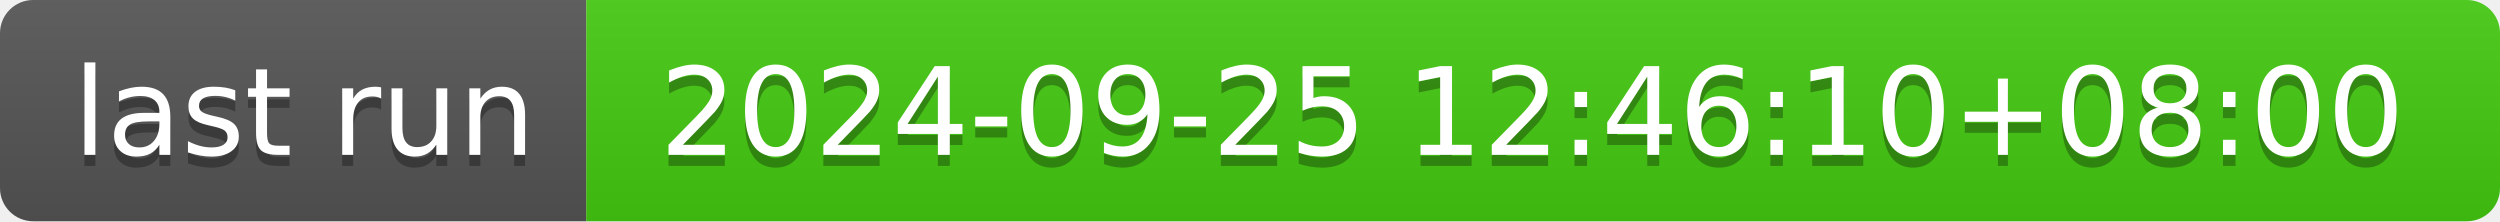
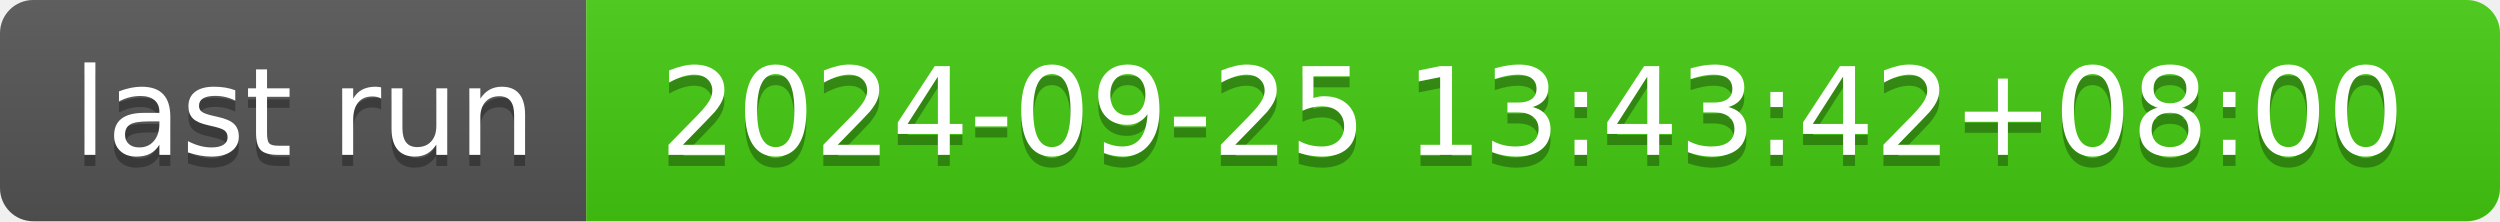
- <svg xmlns="http://www.w3.org/2000/svg" width="226" height="20" role="img" aria-label="last run: 2024-09-25 12:46:10+08:00">
+ <svg xmlns="http://www.w3.org/2000/svg" width="226" height="20" role="img" aria-label="last run: 2024-09-25 13:43:42+08:00">
  <linearGradient id="s" x2="0" y2="100%">
    <stop offset="0" stop-color="#bbb" stop-opacity=".1" />
    <stop offset="1" stop-opacity=".1" />
  </linearGradient>
  <clipPath id="r">
    <rect width="226" height="20" rx="3" fill="#fff" />
  </clipPath>
  <g clip-path="url(#r)">
    <rect width="53" height="20" fill="#555" />
    <rect x="53" width="173" height="20" fill="#4c1" />
    <rect width="226" height="20" fill="url(#s)" />
  </g>
  <g fill="#fff" text-anchor="middle" font-family="Verdana,Geneva,DejaVu Sans,sans-serif" text-rendering="geometricPrecision" font-size="110">
    <text aria-hidden="true" x="275" y="150" fill="#010101" fill-opacity=".3" transform="scale(.1)" textLength="430">last run</text>
    <text x="275" y="140" transform="scale(.1)" fill="#fff" textLength="430">last run</text>
-     <text aria-hidden="true" x="1385" y="150" fill="#010101" fill-opacity=".3" transform="scale(.1)" textLength="1630">2024-09-25 12:46:10+08:00</text>
-     <text x="1385" y="140" transform="scale(.1)" fill="#fff" textLength="1630">2024-09-25 12:46:10+08:00</text>
+     <text aria-hidden="true" x="1385" y="150" fill="#010101" fill-opacity=".3" transform="scale(.1)" textLength="1630">2024-09-25 13:43:42+08:00</text>
+     <text x="1385" y="140" transform="scale(.1)" fill="#fff" textLength="1630">2024-09-25 13:43:42+08:00</text>
  </g>
</svg>
